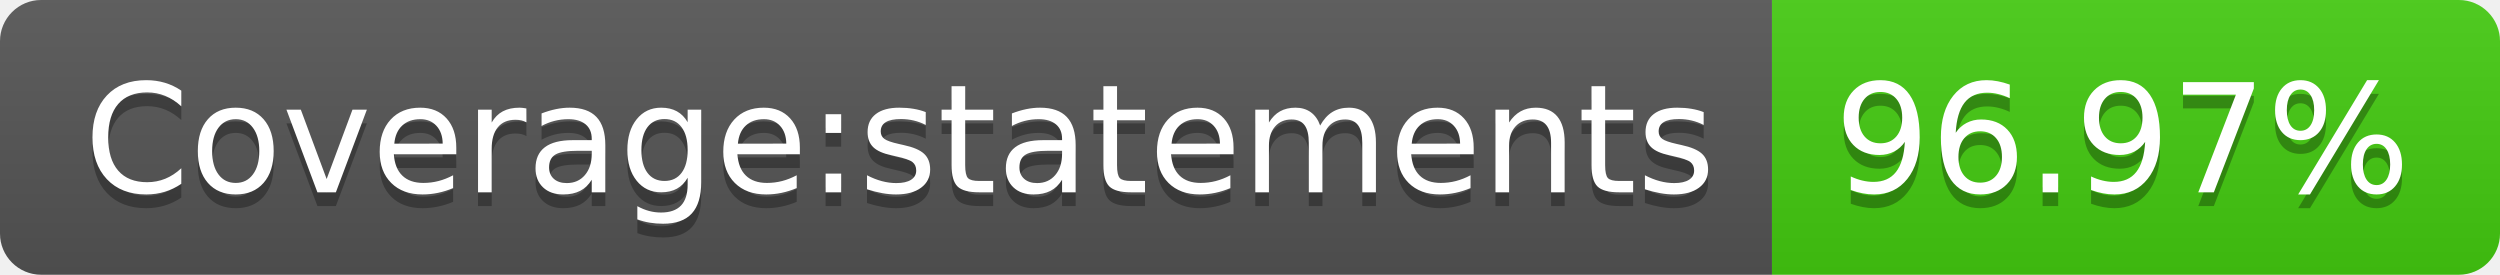
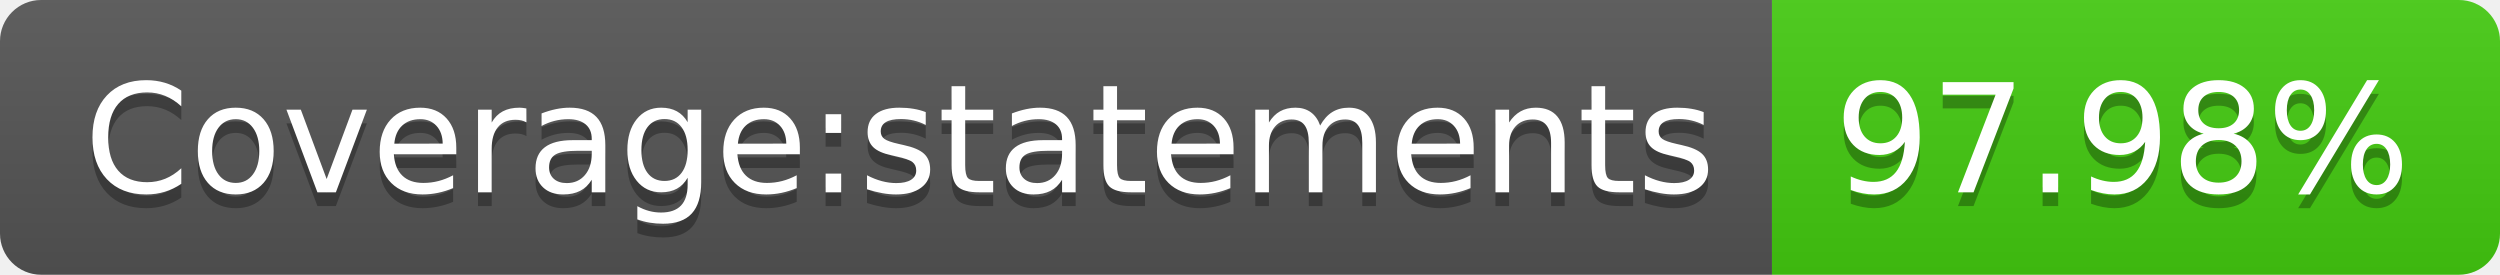
<svg xmlns="http://www.w3.org/2000/svg" width="182" height="20">
  <linearGradient id="b" x2="0" y2="100%">
    <stop offset="0" stop-color="#bbb" stop-opacity=".1" />
    <stop offset="1" stop-opacity=".1" />
  </linearGradient>
  <clipPath id="a">
    <rect width="182" height="20" rx="3" fill="#fff" />
  </clipPath>
  <g clip-path="url(#a)">
    <path fill="#555" d="M0 0h129v20H0z" />
    <path fill="#4c1" d="M129 0h53v20H129z" />
    <path fill="url(#b)" d="M0 0h182v20H0z" />
  </g>
  <g fill="#fff" text-anchor="middle" font-family="DejaVu Sans,Verdana,Geneva,sans-serif" font-size="110">
    <text x="655" y="150" fill="#010101" fill-opacity=".3" transform="scale(.1)" textLength="1190">Coverage:statements</text>
    <text x="655" y="140" transform="scale(.1)" textLength="1190">Coverage:statements</text>
-     <text x="1545" y="150" fill="#010101" fill-opacity=".3" transform="scale(.1)" textLength="430">96.97%</text>
-     <text x="1545" y="140" transform="scale(.1)" textLength="430">96.97%</text>
+     <text x="1545" y="150" fill="#010101" fill-opacity=".3" transform="scale(.1)" textLength="430">97.98%</text>
+     <text x="1545" y="140" transform="scale(.1)" textLength="430">97.98%</text>
  </g>
</svg>
